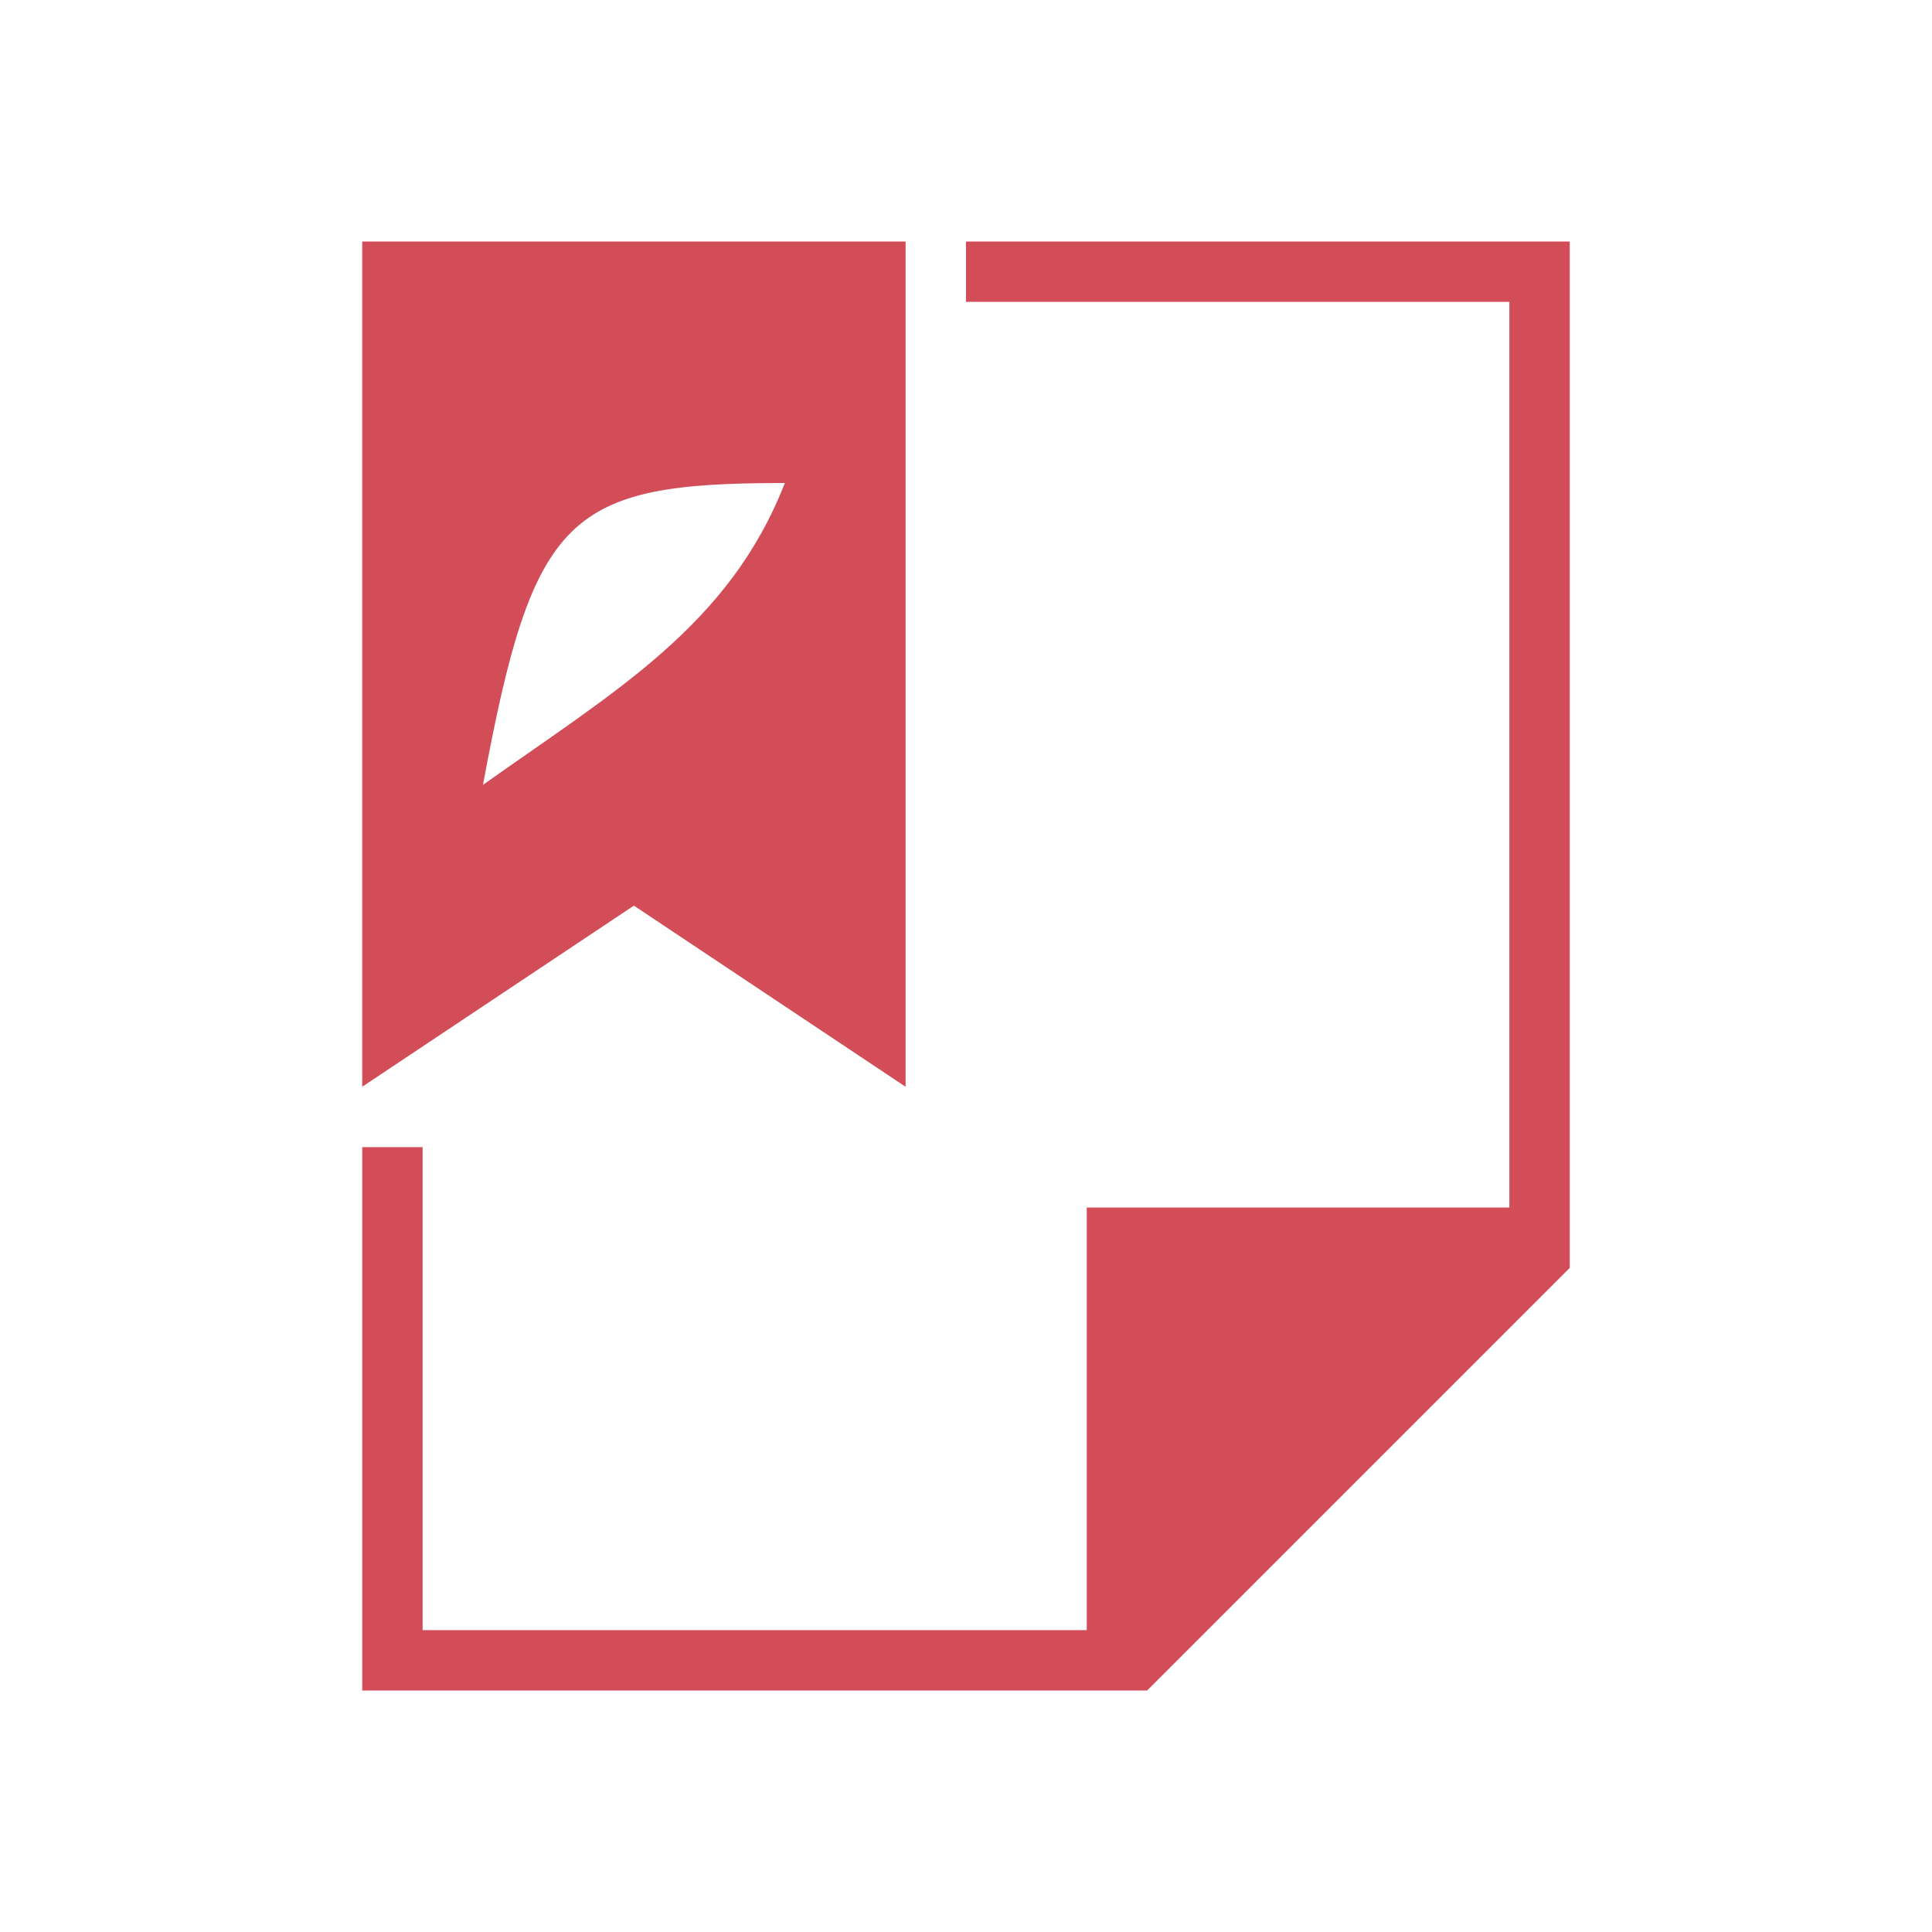
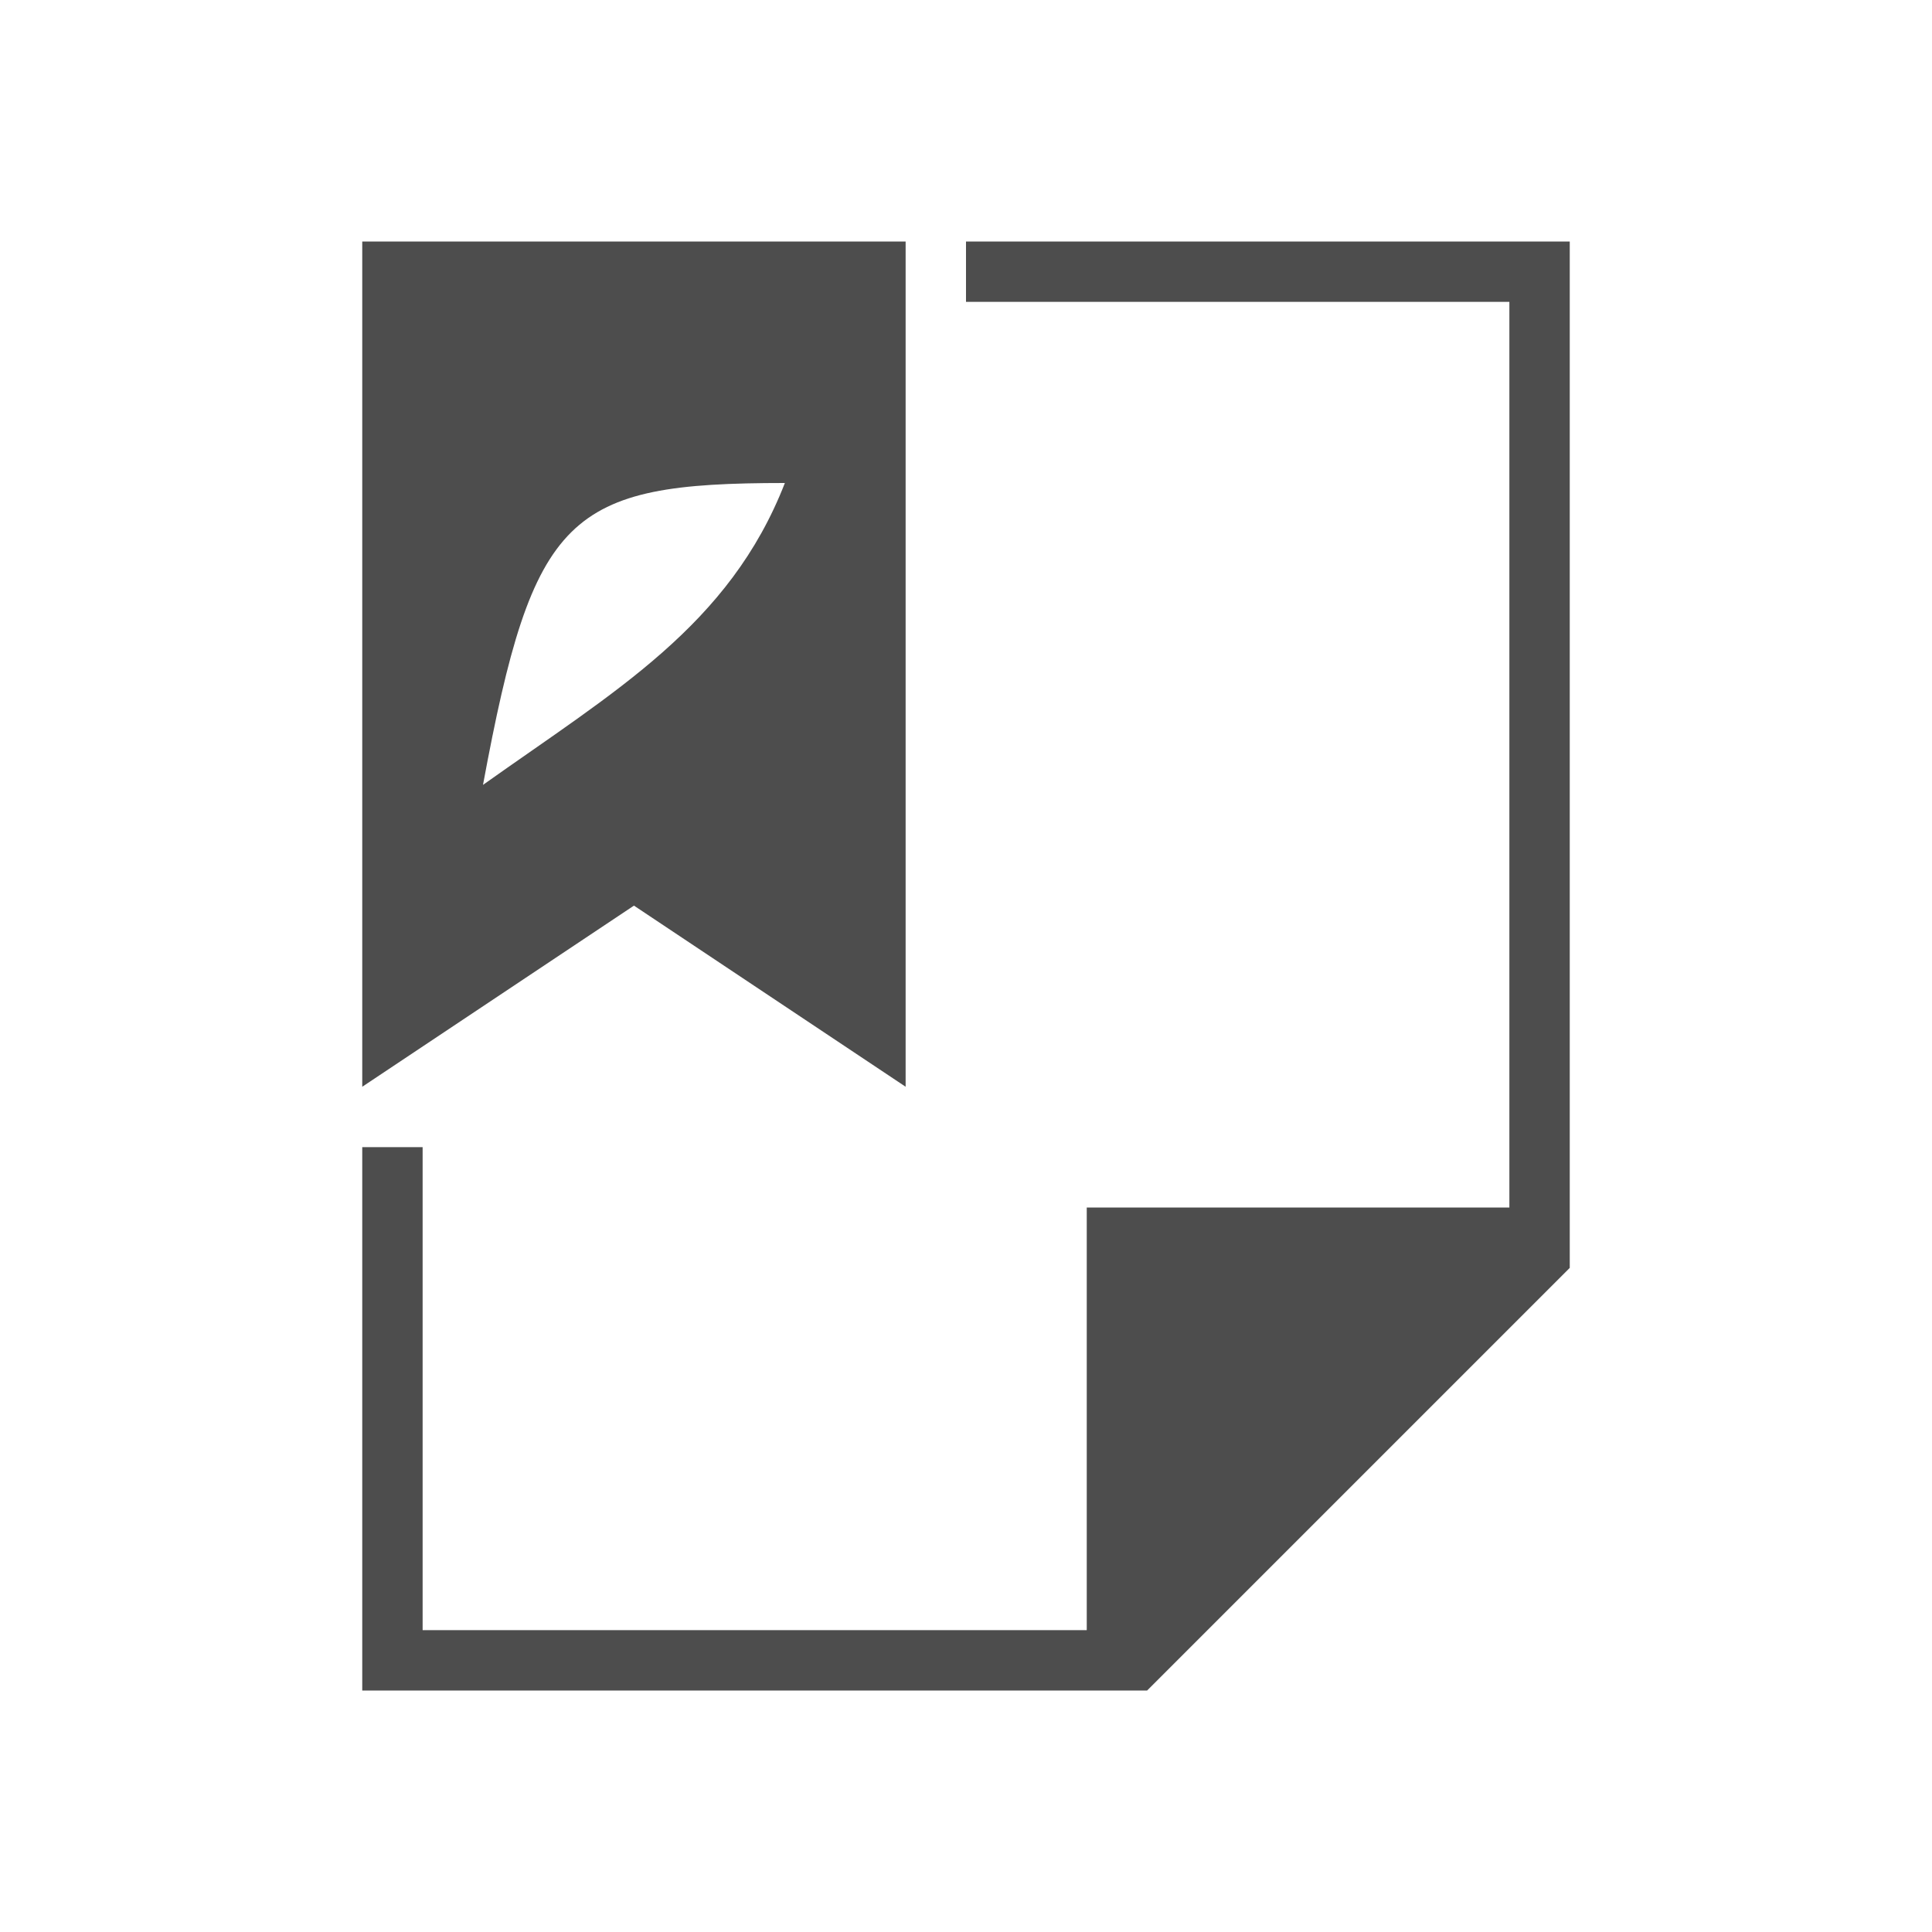
<svg xmlns="http://www.w3.org/2000/svg" width="32" height="32" id="svg5453" version="1.1" viewBox="0 0 32 32">
  <defs id="defs5455" />
  <g id="layer1" transform="translate(-384.5714,-515.798)">
-     <path style="fill:#d24d57;fill-opacity:1;stroke:none;stroke-width:2;stroke-miterlimit:4;stroke-dasharray:none" d="m 16,4 0,1 9,0 0,15 -7,0 0,7 -11,0 0,-8 -1,0 0,8 0,1 13,0 7,-7 0,-17 z" transform="translate(384.5714,515.798)" id="rect4177" />
-     <path style="fill:#d24d57;fill-opacity:1;stroke:none;stroke-width:2;stroke-miterlimit:4;stroke-dasharray:none" d="m 390.571,519.798 0,14 4.5,-3 4.5,3 0,-14 z m 7,4 c -0.92,2.361 -2.809,3.443 -5,5 0.833,-4.494 1.4,-5 5,-5 z" id="rect4182" />
+     <path style="fill:#4d4d4d;fill-opacity:1;stroke:none;stroke-width:2;stroke-miterlimit:4;stroke-dasharray:none" d="M 6 4 L 6 18 L 10.5 15 L 15 18 L 15 4 L 6 4 z M 16 4 L 16 5 L 25 5 L 25 20 L 18 20 L 18 27 L 7 27 L 7 19 L 6 19 L 6 27 L 6 28 L 19 28 L 26 21 L 26 4 L 16 4 z M 13 8 C 12.08 10.361 10.191 11.443 8 13 C 8.833 8.506 9.4 8 13 8 z " transform="translate(384.5714,515.798)" id="rect4177" />
  </g>
</svg>
